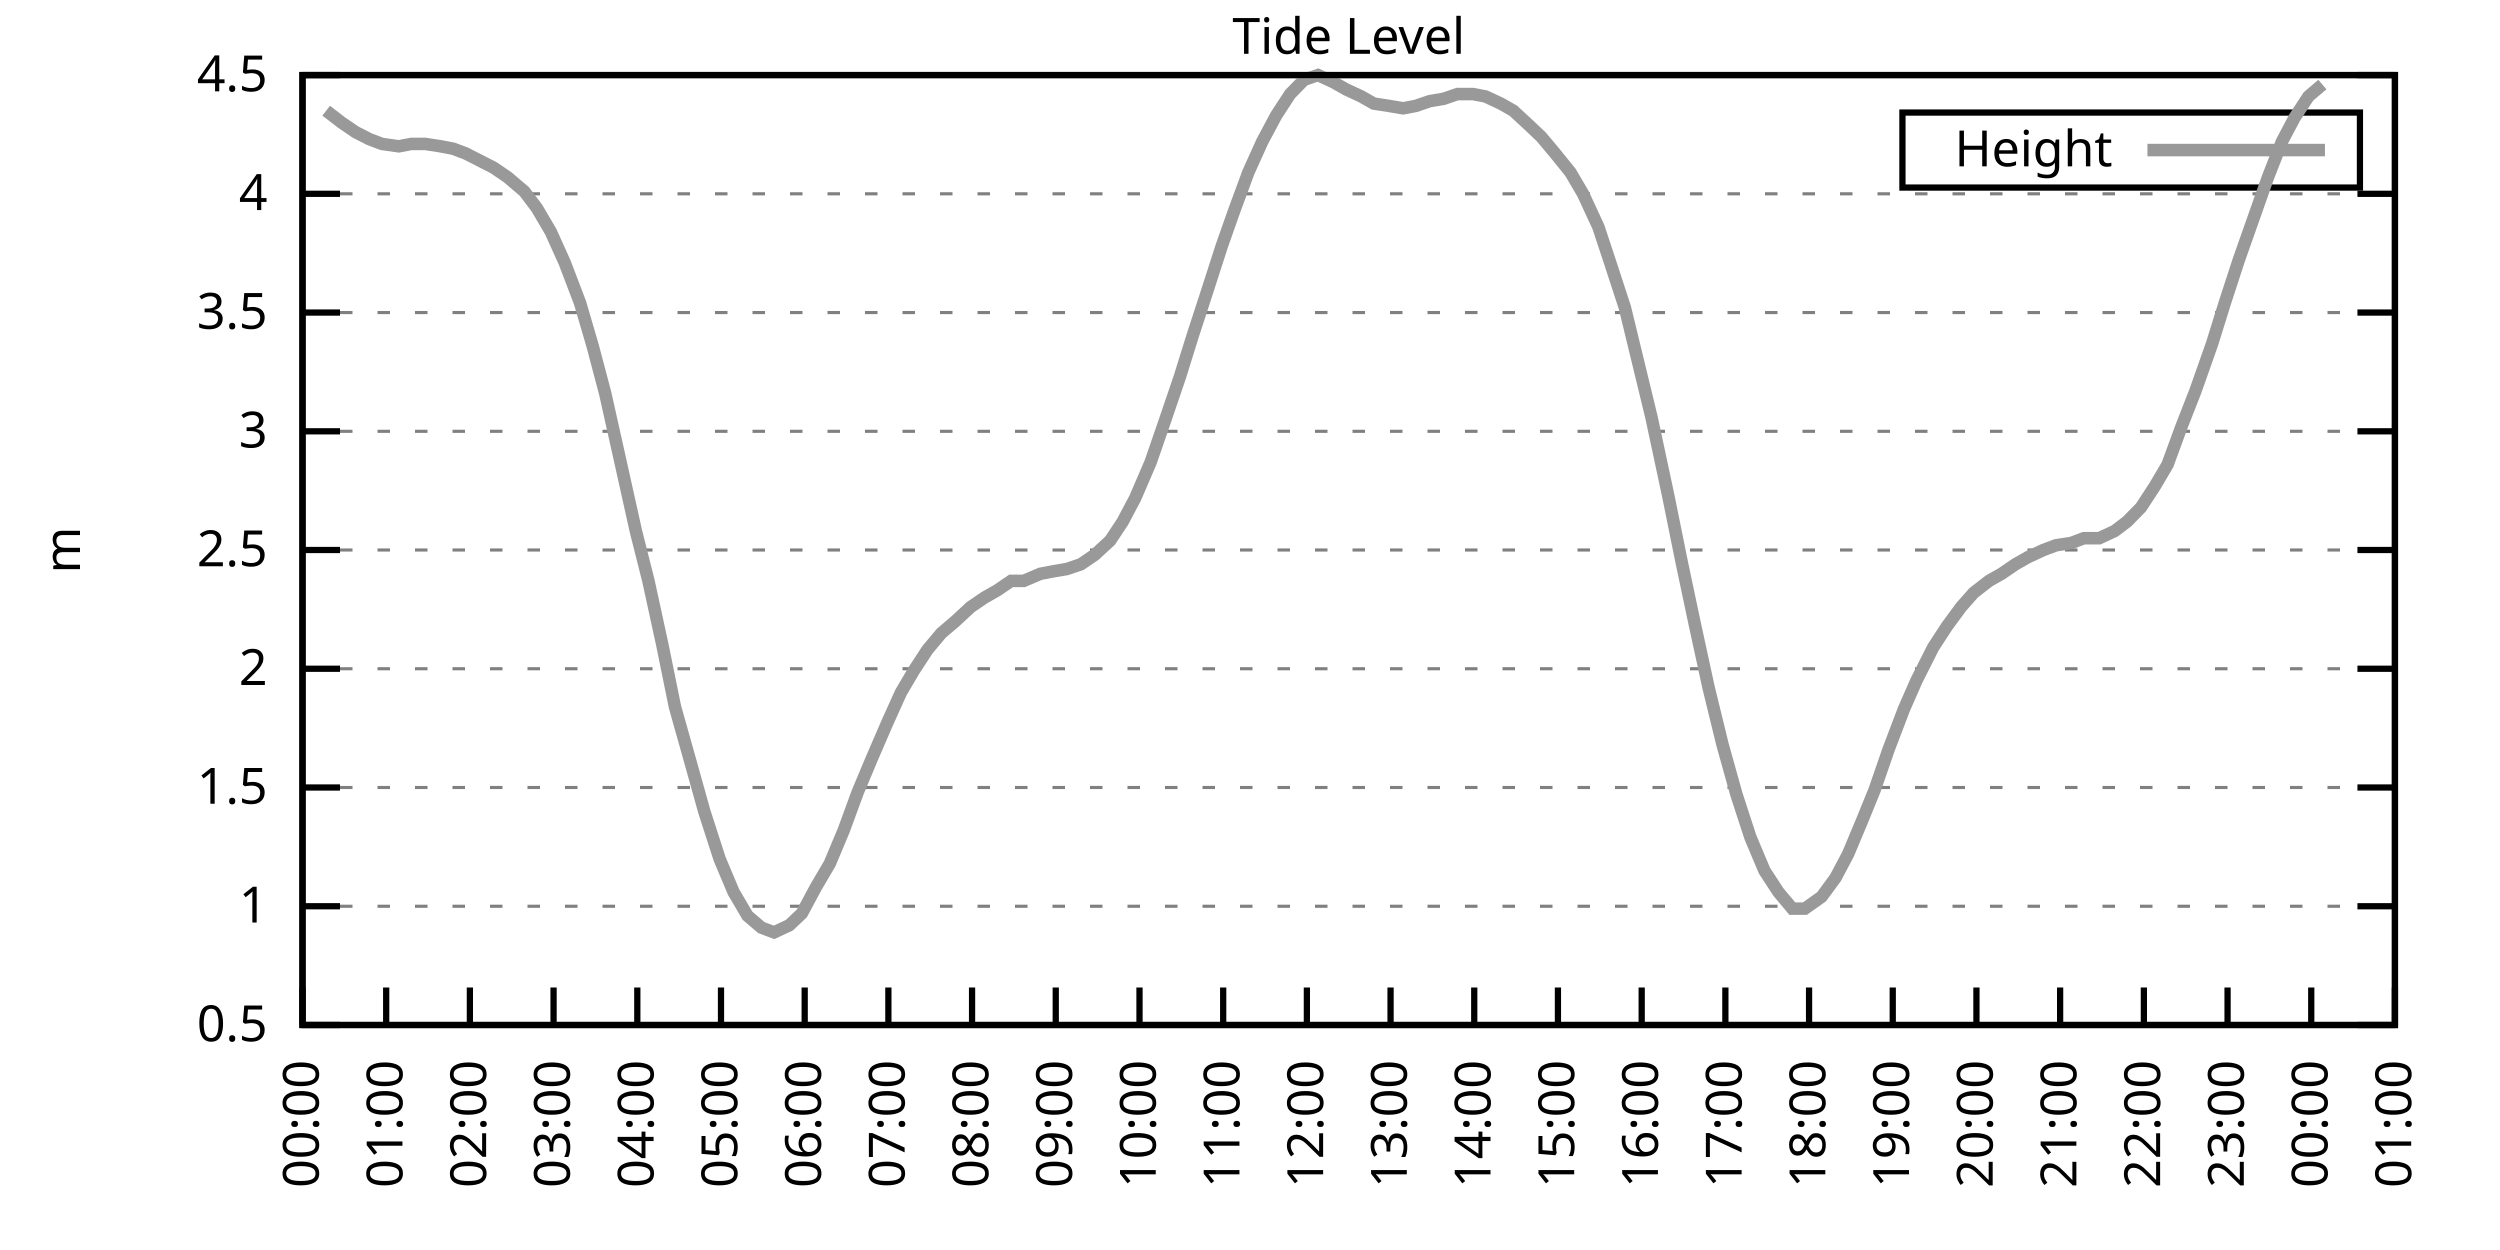
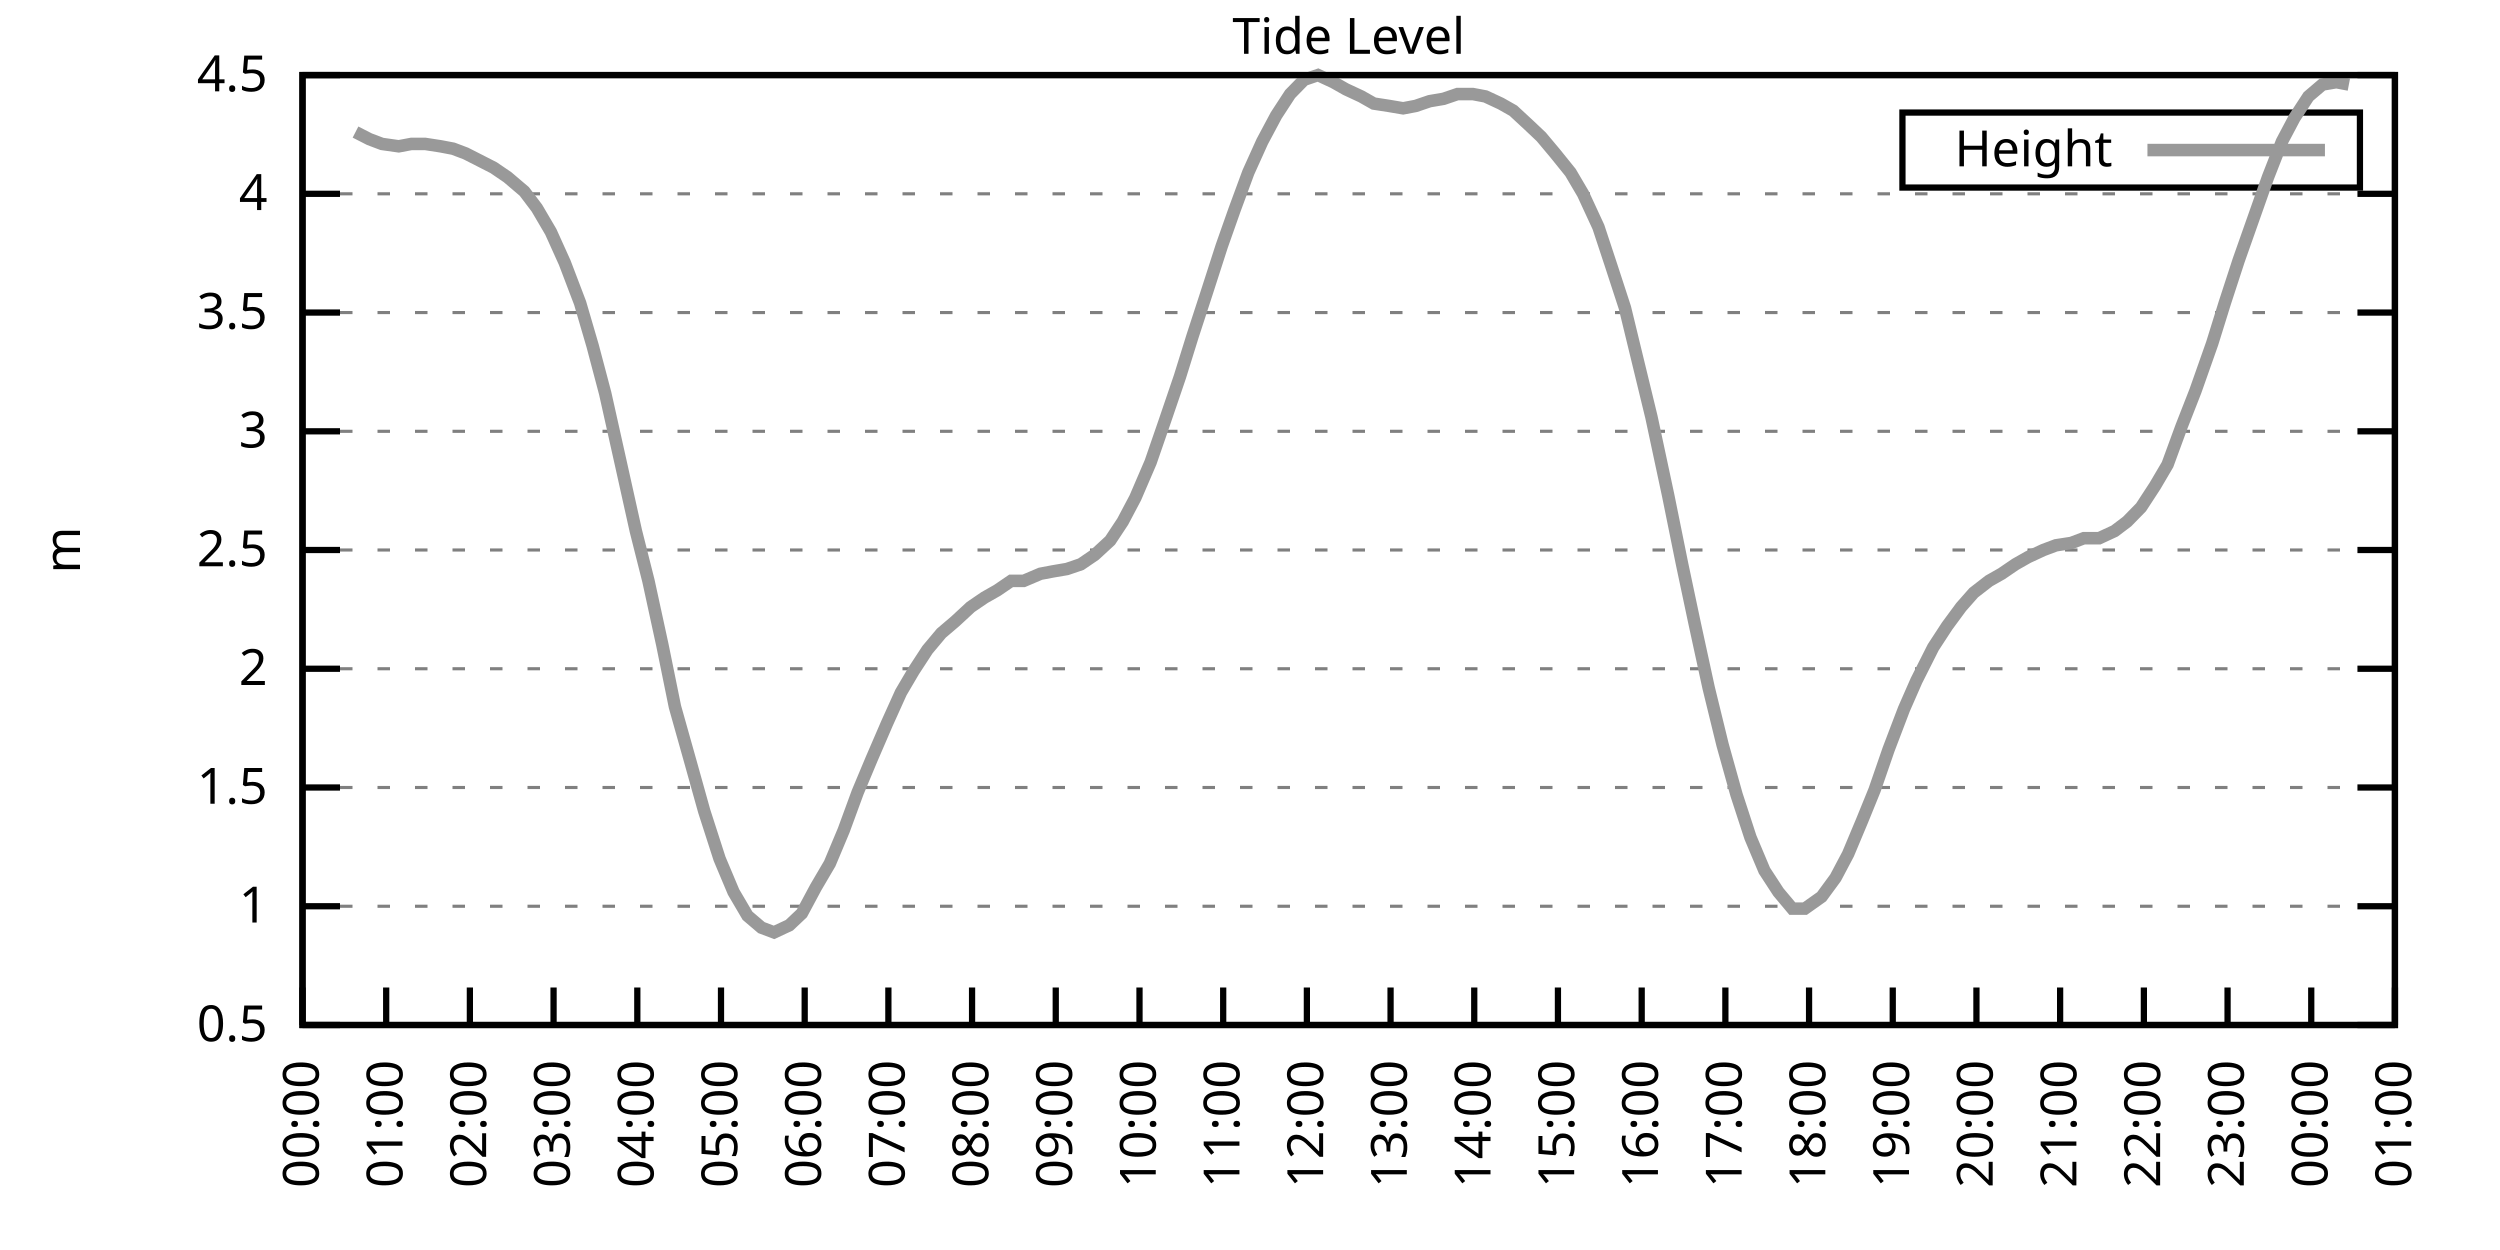
<svg xmlns="http://www.w3.org/2000/svg" xmlns:xlink="http://www.w3.org/1999/xlink" width="400" height="200" viewBox="0 0 400 200">
  <g id="gnuplot_canvas">
    <rect x="0" y="0" width="400" height="200" fill="none" />
    <defs>
      <circle id="gpDot" r="0.5" stroke-width="0.5" stroke="currentColor" />
      <path id="gpPt0" stroke-width="0.333" stroke="currentColor" d="M-1,0 h2 M0,-1 v2" />
      <path id="gpPt1" stroke-width="0.333" stroke="currentColor" d="M-1,-1 L1,1 M1,-1 L-1,1" />
      <path id="gpPt2" stroke-width="0.333" stroke="currentColor" d="M-1,0 L1,0 M0,-1 L0,1 M-1,-1 L1,1 M-1,1 L1,-1" />
      <rect id="gpPt3" stroke-width="0.333" stroke="currentColor" x="-1" y="-1" width="2" height="2" />
      <rect id="gpPt4" stroke-width="0.333" stroke="currentColor" fill="currentColor" x="-1" y="-1" width="2" height="2" />
      <circle id="gpPt5" stroke-width="0.333" stroke="currentColor" cx="0" cy="0" r="1" />
      <use xlink:href="#gpPt5" id="gpPt6" fill="currentColor" stroke="none" />
      <path id="gpPt7" stroke-width="0.333" stroke="currentColor" d="M0,-1.33 L-1.33,0.67 L1.33,0.67 z" />
      <use xlink:href="#gpPt7" id="gpPt8" fill="currentColor" stroke="none" />
      <use xlink:href="#gpPt7" id="gpPt9" stroke="currentColor" transform="rotate(180)" />
      <use xlink:href="#gpPt9" id="gpPt10" fill="currentColor" stroke="none" />
      <use xlink:href="#gpPt3" id="gpPt11" stroke="currentColor" transform="rotate(45)" />
      <use xlink:href="#gpPt11" id="gpPt12" fill="currentColor" stroke="none" />
      <path id="gpPt13" stroke-width="0.333" stroke="currentColor" d="M0,1.330 L1.265,0.411 L0.782,-1.067 L-0.782,-1.076 L-1.265,0.411 z" />
      <use xlink:href="#gpPt13" id="gpPt14" fill="currentColor" stroke="none" />
      <filter id="textbox" filterUnits="objectBoundingBox" x="0" y="0" height="1" width="1">
        <feFlood flood-color="white" flood-opacity="1" result="bgnd" />
        <feComposite in="SourceGraphic" in2="bgnd" operator="atop" />
      </filter>
      <filter id="greybox" filterUnits="objectBoundingBox" x="0" y="0" height="1" width="1">
        <feFlood flood-color="lightgrey" flood-opacity="1" result="grey" />
        <feComposite in="SourceGraphic" in2="grey" operator="atop" />
      </filter>
    </defs>
    <g fill="none" color="white" stroke="currentColor" stroke-width="1.00" stroke-linecap="butt" stroke-linejoin="miter">
</g>
    <g fill="none" color="black" stroke="currentColor" stroke-width="1.00" stroke-linecap="butt" stroke-linejoin="miter">
      <g stroke="none" shape-rendering="crispEdges">
        <polygon fill="rgb(255, 255, 255)" points="48.40,164.00 383.18,164.00 383.18,12.02 48.40,12.02 " />
      </g>
    </g>
    <g fill="none" color="black" stroke="currentColor" stroke-width="1.00" stroke-linecap="butt" stroke-linejoin="miter">
</g>
    <g fill="none" color="black" stroke="black" stroke-width="0.50" stroke-linecap="butt" stroke-linejoin="miter">
</g>
    <g fill="none" color="gray" stroke="currentColor" stroke-width="0.50" stroke-linecap="butt" stroke-linejoin="miter">
      <path stroke="gray" stroke-dasharray="2,4" class="gridline" d="M48.40,164.00 L383.19,164.00  " />
    </g>
    <g fill="none" color="gray" stroke="gray" stroke-width="1.00" stroke-linecap="butt" stroke-linejoin="miter">
</g>
    <g fill="none" color="black" stroke="currentColor" stroke-width="1.00" stroke-linecap="butt" stroke-linejoin="miter">
      <path stroke="black" d="M48.40,164.00 L54.40,164.00 M383.19,164.00 L377.19,164.00  " />
      <g transform="translate(42.80,166.60)" stroke="none" fill="black" font-family="Sans" font-size="8.00" text-anchor="end">
        <text>
          <tspan font-family="Sans"> 0.5</tspan>
        </text>
      </g>
    </g>
    <g fill="none" color="black" stroke="currentColor" stroke-width="1.00" stroke-linecap="butt" stroke-linejoin="miter">
</g>
    <g fill="none" color="black" stroke="black" stroke-width="0.50" stroke-linecap="butt" stroke-linejoin="miter">
</g>
    <g fill="none" color="gray" stroke="currentColor" stroke-width="0.50" stroke-linecap="butt" stroke-linejoin="miter">
      <path stroke="gray" stroke-dasharray="2,4" class="gridline" d="M48.40,145.00 L383.19,145.00  " />
    </g>
    <g fill="none" color="gray" stroke="gray" stroke-width="1.00" stroke-linecap="butt" stroke-linejoin="miter">
</g>
    <g fill="none" color="black" stroke="currentColor" stroke-width="1.00" stroke-linecap="butt" stroke-linejoin="miter">
      <path stroke="black" d="M48.40,145.00 L54.40,145.00 M383.19,145.00 L377.19,145.00  " />
      <g transform="translate(42.80,147.60)" stroke="none" fill="black" font-family="Sans" font-size="8.00" text-anchor="end">
        <text>
          <tspan font-family="Sans"> 1</tspan>
        </text>
      </g>
    </g>
    <g fill="none" color="black" stroke="currentColor" stroke-width="1.00" stroke-linecap="butt" stroke-linejoin="miter">
</g>
    <g fill="none" color="black" stroke="black" stroke-width="0.50" stroke-linecap="butt" stroke-linejoin="miter">
</g>
    <g fill="none" color="gray" stroke="currentColor" stroke-width="0.50" stroke-linecap="butt" stroke-linejoin="miter">
      <path stroke="gray" stroke-dasharray="2,4" class="gridline" d="M48.40,126.00 L383.19,126.00  " />
    </g>
    <g fill="none" color="gray" stroke="gray" stroke-width="1.00" stroke-linecap="butt" stroke-linejoin="miter">
</g>
    <g fill="none" color="black" stroke="currentColor" stroke-width="1.00" stroke-linecap="butt" stroke-linejoin="miter">
      <path stroke="black" d="M48.40,126.00 L54.40,126.00 M383.19,126.00 L377.19,126.00  " />
      <g transform="translate(42.80,128.60)" stroke="none" fill="black" font-family="Sans" font-size="8.00" text-anchor="end">
        <text>
          <tspan font-family="Sans"> 1.5</tspan>
        </text>
      </g>
    </g>
    <g fill="none" color="black" stroke="currentColor" stroke-width="1.00" stroke-linecap="butt" stroke-linejoin="miter">
</g>
    <g fill="none" color="black" stroke="black" stroke-width="0.50" stroke-linecap="butt" stroke-linejoin="miter">
</g>
    <g fill="none" color="gray" stroke="currentColor" stroke-width="0.50" stroke-linecap="butt" stroke-linejoin="miter">
      <path stroke="gray" stroke-dasharray="2,4" class="gridline" d="M48.40,107.00 L383.19,107.00  " />
    </g>
    <g fill="none" color="gray" stroke="gray" stroke-width="1.00" stroke-linecap="butt" stroke-linejoin="miter">
</g>
    <g fill="none" color="black" stroke="currentColor" stroke-width="1.00" stroke-linecap="butt" stroke-linejoin="miter">
      <path stroke="black" d="M48.40,107.00 L54.40,107.00 M383.19,107.00 L377.19,107.00  " />
      <g transform="translate(42.80,109.60)" stroke="none" fill="black" font-family="Sans" font-size="8.00" text-anchor="end">
        <text>
          <tspan font-family="Sans"> 2</tspan>
        </text>
      </g>
    </g>
    <g fill="none" color="black" stroke="currentColor" stroke-width="1.00" stroke-linecap="butt" stroke-linejoin="miter">
</g>
    <g fill="none" color="black" stroke="black" stroke-width="0.50" stroke-linecap="butt" stroke-linejoin="miter">
</g>
    <g fill="none" color="gray" stroke="currentColor" stroke-width="0.50" stroke-linecap="butt" stroke-linejoin="miter">
      <path stroke="gray" stroke-dasharray="2,4" class="gridline" d="M48.40,88.00 L383.19,88.00  " />
    </g>
    <g fill="none" color="gray" stroke="gray" stroke-width="1.00" stroke-linecap="butt" stroke-linejoin="miter">
</g>
    <g fill="none" color="black" stroke="currentColor" stroke-width="1.00" stroke-linecap="butt" stroke-linejoin="miter">
      <path stroke="black" d="M48.40,88.00 L54.40,88.00 M383.19,88.00 L377.19,88.00  " />
      <g transform="translate(42.80,90.60)" stroke="none" fill="black" font-family="Sans" font-size="8.00" text-anchor="end">
        <text>
          <tspan font-family="Sans"> 2.5</tspan>
        </text>
      </g>
    </g>
    <g fill="none" color="black" stroke="currentColor" stroke-width="1.00" stroke-linecap="butt" stroke-linejoin="miter">
</g>
    <g fill="none" color="black" stroke="black" stroke-width="0.50" stroke-linecap="butt" stroke-linejoin="miter">
</g>
    <g fill="none" color="gray" stroke="currentColor" stroke-width="0.50" stroke-linecap="butt" stroke-linejoin="miter">
      <path stroke="gray" stroke-dasharray="2,4" class="gridline" d="M48.40,69.01 L383.19,69.01  " />
    </g>
    <g fill="none" color="gray" stroke="gray" stroke-width="1.00" stroke-linecap="butt" stroke-linejoin="miter">
</g>
    <g fill="none" color="black" stroke="currentColor" stroke-width="1.00" stroke-linecap="butt" stroke-linejoin="miter">
      <path stroke="black" d="M48.40,69.01 L54.40,69.01 M383.19,69.01 L377.19,69.01  " />
      <g transform="translate(42.80,71.61)" stroke="none" fill="black" font-family="Sans" font-size="8.00" text-anchor="end">
        <text>
          <tspan font-family="Sans"> 3</tspan>
        </text>
      </g>
    </g>
    <g fill="none" color="black" stroke="currentColor" stroke-width="1.00" stroke-linecap="butt" stroke-linejoin="miter">
</g>
    <g fill="none" color="black" stroke="black" stroke-width="0.50" stroke-linecap="butt" stroke-linejoin="miter">
</g>
    <g fill="none" color="gray" stroke="currentColor" stroke-width="0.50" stroke-linecap="butt" stroke-linejoin="miter">
      <path stroke="gray" stroke-dasharray="2,4" class="gridline" d="M48.40,50.01 L383.19,50.01  " />
    </g>
    <g fill="none" color="gray" stroke="gray" stroke-width="1.00" stroke-linecap="butt" stroke-linejoin="miter">
</g>
    <g fill="none" color="black" stroke="currentColor" stroke-width="1.00" stroke-linecap="butt" stroke-linejoin="miter">
      <path stroke="black" d="M48.40,50.01 L54.40,50.01 M383.19,50.01 L377.19,50.01  " />
      <g transform="translate(42.80,52.61)" stroke="none" fill="black" font-family="Sans" font-size="8.00" text-anchor="end">
        <text>
          <tspan font-family="Sans"> 3.5</tspan>
        </text>
      </g>
    </g>
    <g fill="none" color="black" stroke="currentColor" stroke-width="1.00" stroke-linecap="butt" stroke-linejoin="miter">
</g>
    <g fill="none" color="black" stroke="black" stroke-width="0.50" stroke-linecap="butt" stroke-linejoin="miter">
</g>
    <g fill="none" color="gray" stroke="currentColor" stroke-width="0.50" stroke-linecap="butt" stroke-linejoin="miter">
      <path stroke="gray" stroke-dasharray="2,4" class="gridline" d="M48.40,31.01 L383.19,31.01  " />
    </g>
    <g fill="none" color="gray" stroke="gray" stroke-width="1.00" stroke-linecap="butt" stroke-linejoin="miter">
</g>
    <g fill="none" color="black" stroke="currentColor" stroke-width="1.00" stroke-linecap="butt" stroke-linejoin="miter">
      <path stroke="black" d="M48.40,31.01 L54.40,31.01 M383.19,31.01 L377.19,31.01  " />
      <g transform="translate(42.80,33.61)" stroke="none" fill="black" font-family="Sans" font-size="8.00" text-anchor="end">
        <text>
          <tspan font-family="Sans"> 4</tspan>
        </text>
      </g>
    </g>
    <g fill="none" color="black" stroke="currentColor" stroke-width="1.00" stroke-linecap="butt" stroke-linejoin="miter">
</g>
    <g fill="none" color="black" stroke="black" stroke-width="0.50" stroke-linecap="butt" stroke-linejoin="miter">
</g>
    <g fill="none" color="gray" stroke="currentColor" stroke-width="0.50" stroke-linecap="butt" stroke-linejoin="miter">
      <path stroke="gray" stroke-dasharray="2,4" class="gridline" d="M48.40,12.01 L383.19,12.01  " />
    </g>
    <g fill="none" color="gray" stroke="gray" stroke-width="1.00" stroke-linecap="butt" stroke-linejoin="miter">
</g>
    <g fill="none" color="black" stroke="currentColor" stroke-width="1.00" stroke-linecap="butt" stroke-linejoin="miter">
      <path stroke="black" d="M48.40,12.01 L54.40,12.01 M383.19,12.01 L377.19,12.01  " />
      <g transform="translate(42.80,14.61)" stroke="none" fill="black" font-family="Sans" font-size="8.00" text-anchor="end">
        <text>
          <tspan font-family="Sans"> 4.5</tspan>
        </text>
      </g>
    </g>
    <g fill="none" color="black" stroke="currentColor" stroke-width="1.00" stroke-linecap="butt" stroke-linejoin="miter">
      <path stroke="black" d="M48.40,164.00 L48.40,158.00  " />
      <g transform="translate(51.00,169.60) rotate(270.00)" stroke="none" fill="black" font-family="Sans" font-size="8.00" text-anchor="end">
        <text>
          <tspan font-family="Sans">00:00</tspan>
        </text>
      </g>
    </g>
    <g fill="none" color="black" stroke="currentColor" stroke-width="1.00" stroke-linecap="butt" stroke-linejoin="miter">
      <path stroke="black" d="M61.79,164.00 L61.79,158.00  " />
      <g transform="translate(64.39,169.60) rotate(270.00)" stroke="none" fill="black" font-family="Sans" font-size="8.00" text-anchor="end">
        <text>
          <tspan font-family="Sans">01:00</tspan>
        </text>
      </g>
    </g>
    <g fill="none" color="black" stroke="currentColor" stroke-width="1.00" stroke-linecap="butt" stroke-linejoin="miter">
      <path stroke="black" d="M75.18,164.00 L75.18,158.00  " />
      <g transform="translate(77.78,169.60) rotate(270.00)" stroke="none" fill="black" font-family="Sans" font-size="8.00" text-anchor="end">
        <text>
          <tspan font-family="Sans">02:00</tspan>
        </text>
      </g>
    </g>
    <g fill="none" color="black" stroke="currentColor" stroke-width="1.00" stroke-linecap="butt" stroke-linejoin="miter">
      <path stroke="black" d="M88.57,164.00 L88.57,158.00  " />
      <g transform="translate(91.17,169.60) rotate(270.00)" stroke="none" fill="black" font-family="Sans" font-size="8.00" text-anchor="end">
        <text>
          <tspan font-family="Sans">03:00</tspan>
        </text>
      </g>
    </g>
    <g fill="none" color="black" stroke="currentColor" stroke-width="1.00" stroke-linecap="butt" stroke-linejoin="miter">
      <path stroke="black" d="M101.97,164.00 L101.97,158.00  " />
      <g transform="translate(104.57,169.60) rotate(270.00)" stroke="none" fill="black" font-family="Sans" font-size="8.00" text-anchor="end">
        <text>
          <tspan font-family="Sans">04:00</tspan>
        </text>
      </g>
    </g>
    <g fill="none" color="black" stroke="currentColor" stroke-width="1.00" stroke-linecap="butt" stroke-linejoin="miter">
      <path stroke="black" d="M115.36,164.00 L115.36,158.00  " />
      <g transform="translate(117.96,169.60) rotate(270.00)" stroke="none" fill="black" font-family="Sans" font-size="8.00" text-anchor="end">
        <text>
          <tspan font-family="Sans">05:00</tspan>
        </text>
      </g>
    </g>
    <g fill="none" color="black" stroke="currentColor" stroke-width="1.00" stroke-linecap="butt" stroke-linejoin="miter">
      <path stroke="black" d="M128.75,164.00 L128.75,158.00  " />
      <g transform="translate(131.35,169.60) rotate(270.00)" stroke="none" fill="black" font-family="Sans" font-size="8.00" text-anchor="end">
        <text>
          <tspan font-family="Sans">06:00</tspan>
        </text>
      </g>
    </g>
    <g fill="none" color="black" stroke="currentColor" stroke-width="1.00" stroke-linecap="butt" stroke-linejoin="miter">
      <path stroke="black" d="M142.14,164.00 L142.14,158.00  " />
      <g transform="translate(144.74,169.60) rotate(270.00)" stroke="none" fill="black" font-family="Sans" font-size="8.00" text-anchor="end">
        <text>
          <tspan font-family="Sans">07:00</tspan>
        </text>
      </g>
    </g>
    <g fill="none" color="black" stroke="currentColor" stroke-width="1.00" stroke-linecap="butt" stroke-linejoin="miter">
      <path stroke="black" d="M155.53,164.00 L155.53,158.00  " />
      <g transform="translate(158.13,169.60) rotate(270.00)" stroke="none" fill="black" font-family="Sans" font-size="8.00" text-anchor="end">
        <text>
          <tspan font-family="Sans">08:00</tspan>
        </text>
      </g>
    </g>
    <g fill="none" color="black" stroke="currentColor" stroke-width="1.00" stroke-linecap="butt" stroke-linejoin="miter">
      <path stroke="black" d="M168.92,164.00 L168.92,158.00  " />
      <g transform="translate(171.52,169.60) rotate(270.00)" stroke="none" fill="black" font-family="Sans" font-size="8.00" text-anchor="end">
        <text>
          <tspan font-family="Sans">09:00</tspan>
        </text>
      </g>
    </g>
    <g fill="none" color="black" stroke="currentColor" stroke-width="1.00" stroke-linecap="butt" stroke-linejoin="miter">
      <path stroke="black" d="M182.32,164.00 L182.32,158.00  " />
      <g transform="translate(184.92,169.60) rotate(270.00)" stroke="none" fill="black" font-family="Sans" font-size="8.00" text-anchor="end">
        <text>
          <tspan font-family="Sans">10:00</tspan>
        </text>
      </g>
    </g>
    <g fill="none" color="black" stroke="currentColor" stroke-width="1.00" stroke-linecap="butt" stroke-linejoin="miter">
      <path stroke="black" d="M195.71,164.00 L195.71,158.00  " />
      <g transform="translate(198.31,169.60) rotate(270.00)" stroke="none" fill="black" font-family="Sans" font-size="8.00" text-anchor="end">
        <text>
          <tspan font-family="Sans">11:00</tspan>
        </text>
      </g>
    </g>
    <g fill="none" color="black" stroke="currentColor" stroke-width="1.00" stroke-linecap="butt" stroke-linejoin="miter">
      <path stroke="black" d="M209.10,164.00 L209.10,158.00  " />
      <g transform="translate(211.70,169.60) rotate(270.00)" stroke="none" fill="black" font-family="Sans" font-size="8.00" text-anchor="end">
        <text>
          <tspan font-family="Sans">12:00</tspan>
        </text>
      </g>
    </g>
    <g fill="none" color="black" stroke="currentColor" stroke-width="1.00" stroke-linecap="butt" stroke-linejoin="miter">
      <path stroke="black" d="M222.49,164.00 L222.49,158.00  " />
      <g transform="translate(225.09,169.60) rotate(270.00)" stroke="none" fill="black" font-family="Sans" font-size="8.00" text-anchor="end">
        <text>
          <tspan font-family="Sans">13:00</tspan>
        </text>
      </g>
    </g>
    <g fill="none" color="black" stroke="currentColor" stroke-width="1.00" stroke-linecap="butt" stroke-linejoin="miter">
      <path stroke="black" d="M235.88,164.00 L235.88,158.00  " />
      <g transform="translate(238.48,169.60) rotate(270.00)" stroke="none" fill="black" font-family="Sans" font-size="8.00" text-anchor="end">
        <text>
          <tspan font-family="Sans">14:00</tspan>
        </text>
      </g>
    </g>
    <g fill="none" color="black" stroke="currentColor" stroke-width="1.00" stroke-linecap="butt" stroke-linejoin="miter">
      <path stroke="black" d="M249.27,164.00 L249.27,158.00  " />
      <g transform="translate(251.87,169.60) rotate(270.00)" stroke="none" fill="black" font-family="Sans" font-size="8.00" text-anchor="end">
        <text>
          <tspan font-family="Sans">15:00</tspan>
        </text>
      </g>
    </g>
    <g fill="none" color="black" stroke="currentColor" stroke-width="1.00" stroke-linecap="butt" stroke-linejoin="miter">
      <path stroke="black" d="M262.67,164.00 L262.67,158.00  " />
      <g transform="translate(265.27,169.60) rotate(270.00)" stroke="none" fill="black" font-family="Sans" font-size="8.00" text-anchor="end">
        <text>
          <tspan font-family="Sans">16:00</tspan>
        </text>
      </g>
    </g>
    <g fill="none" color="black" stroke="currentColor" stroke-width="1.00" stroke-linecap="butt" stroke-linejoin="miter">
      <path stroke="black" d="M276.06,164.00 L276.06,158.00  " />
      <g transform="translate(278.66,169.60) rotate(270.00)" stroke="none" fill="black" font-family="Sans" font-size="8.00" text-anchor="end">
        <text>
          <tspan font-family="Sans">17:00</tspan>
        </text>
      </g>
    </g>
    <g fill="none" color="black" stroke="currentColor" stroke-width="1.00" stroke-linecap="butt" stroke-linejoin="miter">
      <path stroke="black" d="M289.45,164.00 L289.45,158.00  " />
      <g transform="translate(292.05,169.60) rotate(270.00)" stroke="none" fill="black" font-family="Sans" font-size="8.00" text-anchor="end">
        <text>
          <tspan font-family="Sans">18:00</tspan>
        </text>
      </g>
    </g>
    <g fill="none" color="black" stroke="currentColor" stroke-width="1.00" stroke-linecap="butt" stroke-linejoin="miter">
      <path stroke="black" d="M302.84,164.00 L302.84,158.00  " />
      <g transform="translate(305.44,169.60) rotate(270.00)" stroke="none" fill="black" font-family="Sans" font-size="8.00" text-anchor="end">
        <text>
          <tspan font-family="Sans">19:00</tspan>
        </text>
      </g>
    </g>
    <g fill="none" color="black" stroke="currentColor" stroke-width="1.00" stroke-linecap="butt" stroke-linejoin="miter">
      <path stroke="black" d="M316.23,164.00 L316.23,158.00  " />
      <g transform="translate(318.83,169.60) rotate(270.00)" stroke="none" fill="black" font-family="Sans" font-size="8.00" text-anchor="end">
        <text>
          <tspan font-family="Sans">20:00</tspan>
        </text>
      </g>
    </g>
    <g fill="none" color="black" stroke="currentColor" stroke-width="1.00" stroke-linecap="butt" stroke-linejoin="miter">
      <path stroke="black" d="M329.62,164.00 L329.62,158.00  " />
      <g transform="translate(332.22,169.60) rotate(270.00)" stroke="none" fill="black" font-family="Sans" font-size="8.00" text-anchor="end">
        <text>
          <tspan font-family="Sans">21:00</tspan>
        </text>
      </g>
    </g>
    <g fill="none" color="black" stroke="currentColor" stroke-width="1.00" stroke-linecap="butt" stroke-linejoin="miter">
      <path stroke="black" d="M343.02,164.00 L343.02,158.00  " />
      <g transform="translate(345.62,169.60) rotate(270.00)" stroke="none" fill="black" font-family="Sans" font-size="8.00" text-anchor="end">
        <text>
          <tspan font-family="Sans">22:00</tspan>
        </text>
      </g>
    </g>
    <g fill="none" color="black" stroke="currentColor" stroke-width="1.00" stroke-linecap="butt" stroke-linejoin="miter">
      <path stroke="black" d="M356.41,164.00 L356.41,158.00  " />
      <g transform="translate(359.01,169.60) rotate(270.00)" stroke="none" fill="black" font-family="Sans" font-size="8.00" text-anchor="end">
        <text>
          <tspan font-family="Sans">23:00</tspan>
        </text>
      </g>
    </g>
    <g fill="none" color="black" stroke="currentColor" stroke-width="1.00" stroke-linecap="butt" stroke-linejoin="miter">
      <path stroke="black" d="M369.80,164.00 L369.80,158.00  " />
      <g transform="translate(372.40,169.60) rotate(270.00)" stroke="none" fill="black" font-family="Sans" font-size="8.00" text-anchor="end">
        <text>
          <tspan font-family="Sans">00:00</tspan>
        </text>
      </g>
    </g>
    <g fill="none" color="black" stroke="currentColor" stroke-width="1.00" stroke-linecap="butt" stroke-linejoin="miter">
      <path stroke="black" d="M383.19,164.00 L383.19,158.00  " />
      <g transform="translate(385.79,169.60) rotate(270.00)" stroke="none" fill="black" font-family="Sans" font-size="8.00" text-anchor="end">
        <text>
          <tspan font-family="Sans">01:00</tspan>
        </text>
      </g>
    </g>
    <g fill="none" color="black" stroke="currentColor" stroke-width="1.00" stroke-linecap="butt" stroke-linejoin="miter">
</g>
    <g fill="none" color="black" stroke="currentColor" stroke-width="1.00" stroke-linecap="butt" stroke-linejoin="miter">
      <path stroke="black" d="M48.40,12.01 L48.40,164.00 L383.19,164.00 L383.19,12.01 L48.40,12.01 Z  " />
    </g>
    <g fill="none" color="black" stroke="currentColor" stroke-width="1.00" stroke-linecap="butt" stroke-linejoin="miter">
</g>
    <g fill="none" color="black" stroke="currentColor" stroke-width="1.00" stroke-linecap="butt" stroke-linejoin="miter">
      <path stroke="black" d="M304.39,30.01 L304.39,18.01 L377.59,18.01 L377.59,30.01 L304.39,30.01 Z  " />
    </g>
    <g id="Tide_level_plot_1">
      <g fill="none" color="white" stroke="black" stroke-width="2.00" stroke-linecap="butt" stroke-linejoin="miter">
</g>
      <g fill="none" color="black" stroke="currentColor" stroke-width="2.00" stroke-linecap="butt" stroke-linejoin="miter">
        <g transform="translate(337.99,26.61)" stroke="none" fill="black" font-family="Sans" font-size="8.00" text-anchor="end">
          <text>
            <tspan font-family="Sans">Height</tspan>
          </text>
        </g>
      </g>
      <g fill="none" color="black" stroke="currentColor" stroke-width="2.00" stroke-linecap="butt" stroke-linejoin="miter">
-         <path stroke="rgb(153, 153, 153)" d="M343.59,24.01 L371.99,24.01 M52.19,17.71 L54.65,19.61 L56.88,21.13 L59.11,22.27 L61.12,23.03 L63.80,23.41   L65.81,23.03 L68.04,23.03 L70.50,23.41 L72.50,23.79 L74.51,24.55 L76.75,25.69 L78.98,26.83 L81.21,28.35   L83.89,30.63 L85.90,33.29 L88.13,37.09 L90.36,42.03 L92.82,48.49 L94.82,55.33 L96.83,62.93 L99.29,73.95   L101.74,84.97 L103.75,92.94 L105.98,103.20 L107.99,113.08 L110.45,121.82 L112.68,129.80 L115.13,137.40 L117.37,142.72   L119.60,146.52 L121.83,148.42 L123.84,149.18 L126.29,148.04 L128.30,146.14 L130.54,141.96 L132.77,138.16 L135.00,132.84   L137.23,126.76 L139.46,121.44 L141.92,115.74 L144.15,110.80 L146.16,107.38 L148.39,103.96 L150.62,101.30 L152.85,99.40   L155.31,97.12 L157.54,95.60 L159.55,94.46 L161.78,92.94 L163.79,92.94 L166.47,91.80 L168.48,91.42 L170.71,91.04   L172.94,90.28 L175.17,88.76 L177.63,86.49 L179.64,83.45 L181.65,79.65 L184.10,73.95 L186.33,67.49 L188.79,60.27   L190.80,53.81 L193.03,46.97 L195.48,39.37 L197.49,33.67 L199.73,27.59 L201.96,22.65 L204.19,18.47 L206.42,15.05   L208.65,12.77 L210.88,12.01 L213.34,13.15 L215.35,14.29 L217.80,15.43 L219.81,16.57 L222.27,16.95 L224.50,17.33   L226.51,16.95 L228.74,16.19 L230.97,15.81 L233.20,15.05 L235.66,15.05 L237.67,15.43 L240.12,16.57 L242.13,17.71   L244.59,19.99 L246.60,21.89 L248.83,24.55 L251.28,27.59 L253.29,31.01 L255.75,36.33 L257.76,42.41 L259.99,49.25   L264.23,66.73 L266.91,79.27 L269.14,90.28 L271.15,99.78 L273.38,110.04 L275.61,119.16 L277.84,127.14 L280.07,133.98   L282.31,139.30 L284.54,142.72 L286.77,145.38 L288.78,145.38 L291.46,143.48 L293.69,140.44 L295.70,136.64 L297.93,131.32   L299.94,126.38 L302.17,119.92 L304.63,113.46 L306.63,108.90 L309.31,103.58 L311.54,100.16 L313.78,97.12 L315.79,94.84   L318.24,92.94 L320.25,91.80 L322.48,90.28 L324.49,89.14 L326.95,88.00 L328.95,87.25 L331.41,86.87 L333.42,86.11   L335.87,86.11 L338.33,84.97 L340.34,83.45 L342.57,81.17 L344.80,77.75 L346.81,74.33 L349.04,68.25 L351.27,62.55   L353.95,54.95 L355.96,48.49 L358.19,41.65 L362.88,28.35 L365.11,22.65 L367.12,18.85 L369.35,15.43 L371.58,13.53    " />
+         <path stroke="rgb(153, 153, 153)" d="M343.59,24.01 L371.99,24.01 M56.88,21.13 L59.11,22.27 L61.12,23.03 L63.80,23.41 L65.81,23.03 L68.04,23.03   L70.50,23.41 L72.50,23.79 L74.51,24.55 L76.75,25.69 L78.98,26.83 L81.21,28.35 L83.89,30.63 L85.90,33.29   L88.13,37.09 L90.36,42.03 L92.82,48.49 L94.82,55.33 L96.83,62.93 L99.29,73.95 L101.74,84.97 L103.75,92.94   L105.98,103.20 L107.99,113.08 L110.45,121.82 L112.68,129.80 L115.13,137.40 L117.37,142.72 L119.60,146.52 L121.83,148.42   L123.84,149.18 L126.29,148.04 L128.30,146.14 L130.54,141.96 L132.77,138.16 L135.00,132.84 L137.23,126.76 L139.46,121.44   L141.92,115.74 L144.15,110.80 L146.16,107.38 L148.39,103.96 L150.62,101.30 L152.85,99.40 L155.31,97.12 L157.54,95.60   L159.55,94.46 L161.78,92.94 L163.79,92.94 L166.47,91.80 L168.48,91.42 L170.71,91.04 L172.94,90.28 L175.17,88.76   L177.63,86.49 L179.64,83.45 L181.65,79.65 L184.10,73.95 L186.33,67.49 L188.79,60.27 L190.80,53.81 L193.03,46.97   L195.48,39.37 L197.49,33.67 L199.73,27.59 L201.96,22.65 L204.19,18.47 L206.42,15.05 L208.65,12.77 L210.88,12.01   L213.34,13.15 L215.35,14.29 L217.80,15.43 L219.81,16.57 L222.27,16.95 L224.50,17.33 L226.51,16.95 L228.74,16.19   L230.97,15.81 L233.20,15.05 L235.66,15.05 L237.67,15.43 L240.12,16.57 L242.13,17.71 L244.59,19.99 L246.60,21.89   L248.83,24.55 L251.28,27.59 L253.29,31.01 L255.75,36.33 L257.76,42.41 L259.99,49.25 L264.23,66.73 L266.91,79.27   L269.14,90.28 L271.15,99.78 L273.38,110.04 L275.61,119.16 L277.84,127.14 L280.07,133.98 L282.31,139.30 L284.54,142.72   L286.77,145.38 L288.78,145.38 L291.46,143.48 L293.69,140.44 L295.70,136.64 L297.93,131.32 L299.94,126.38 L302.17,119.92   L304.63,113.46 L306.63,108.90 L309.31,103.58 L311.54,100.16 L313.78,97.12 L315.79,94.84 L318.24,92.94 L320.25,91.80   L322.48,90.28 L324.49,89.14 L326.95,88.00 L328.95,87.25 L331.41,86.87 L333.42,86.11 L335.87,86.11 L338.33,84.97   L340.34,83.45 L342.57,81.17 L344.80,77.75 L346.81,74.33 L349.04,68.25 L351.27,62.55 L353.95,54.95 L355.96,48.49   L358.19,41.65 L362.88,28.35 L365.11,22.65 L367.12,18.85 L369.35,15.43 L371.58,13.53 L373.82,13.15 L375.82,13.53    " />
      </g>
    </g>
    <g fill="none" color="black" stroke="currentColor" stroke-width="2.00" stroke-linecap="butt" stroke-linejoin="miter">
</g>
    <g fill="none" color="black" stroke="black" stroke-width="1.00" stroke-linecap="butt" stroke-linejoin="miter">
</g>
    <g fill="none" color="black" stroke="currentColor" stroke-width="1.00" stroke-linecap="butt" stroke-linejoin="miter">
      <path stroke="black" d="M48.40,12.01 L48.40,164.00 L383.19,164.00 L383.19,12.01 L48.40,12.01 Z  " />
      <g transform="translate(12.80,88.01) rotate(270.00)" stroke="none" fill="black" font-family="Sans" font-size="8.00" text-anchor="middle">
        <text>
          <tspan font-family="Sans">m</tspan>
        </text>
      </g>
    </g>
    <g fill="none" color="black" stroke="currentColor" stroke-width="1.00" stroke-linecap="butt" stroke-linejoin="miter">
</g>
    <g fill="none" color="black" stroke="currentColor" stroke-width="1.00" stroke-linecap="butt" stroke-linejoin="miter">
      <g transform="translate(215.79,8.61)" stroke="none" fill="black" font-family="Sans" font-size="8.00" text-anchor="middle">
        <text>
          <tspan font-family="Sans">Tide Level</tspan>
        </text>
      </g>
    </g>
    <g fill="none" color="black" stroke="currentColor" stroke-width="1.00" stroke-linecap="butt" stroke-linejoin="miter">
</g>
  </g>
</svg>
